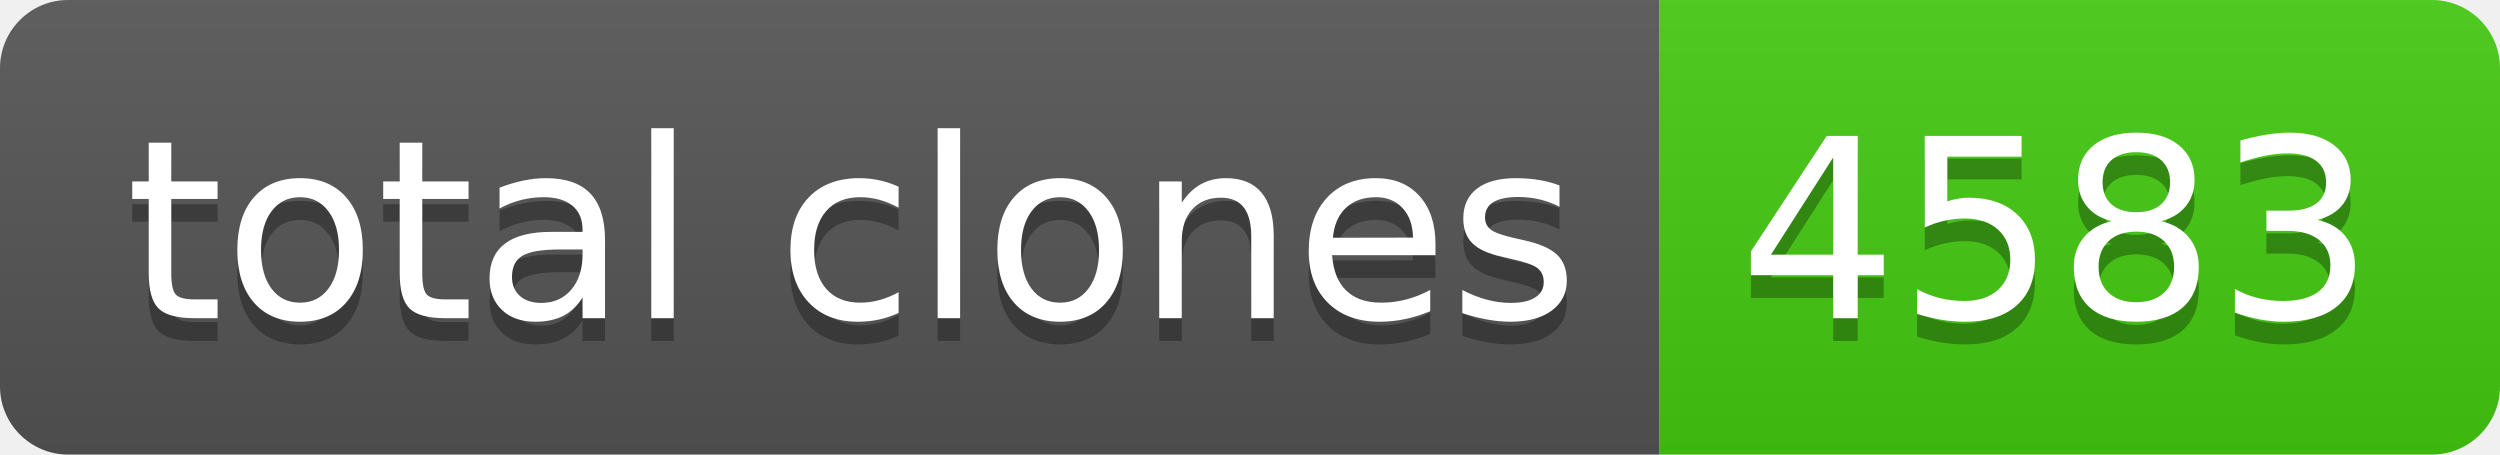
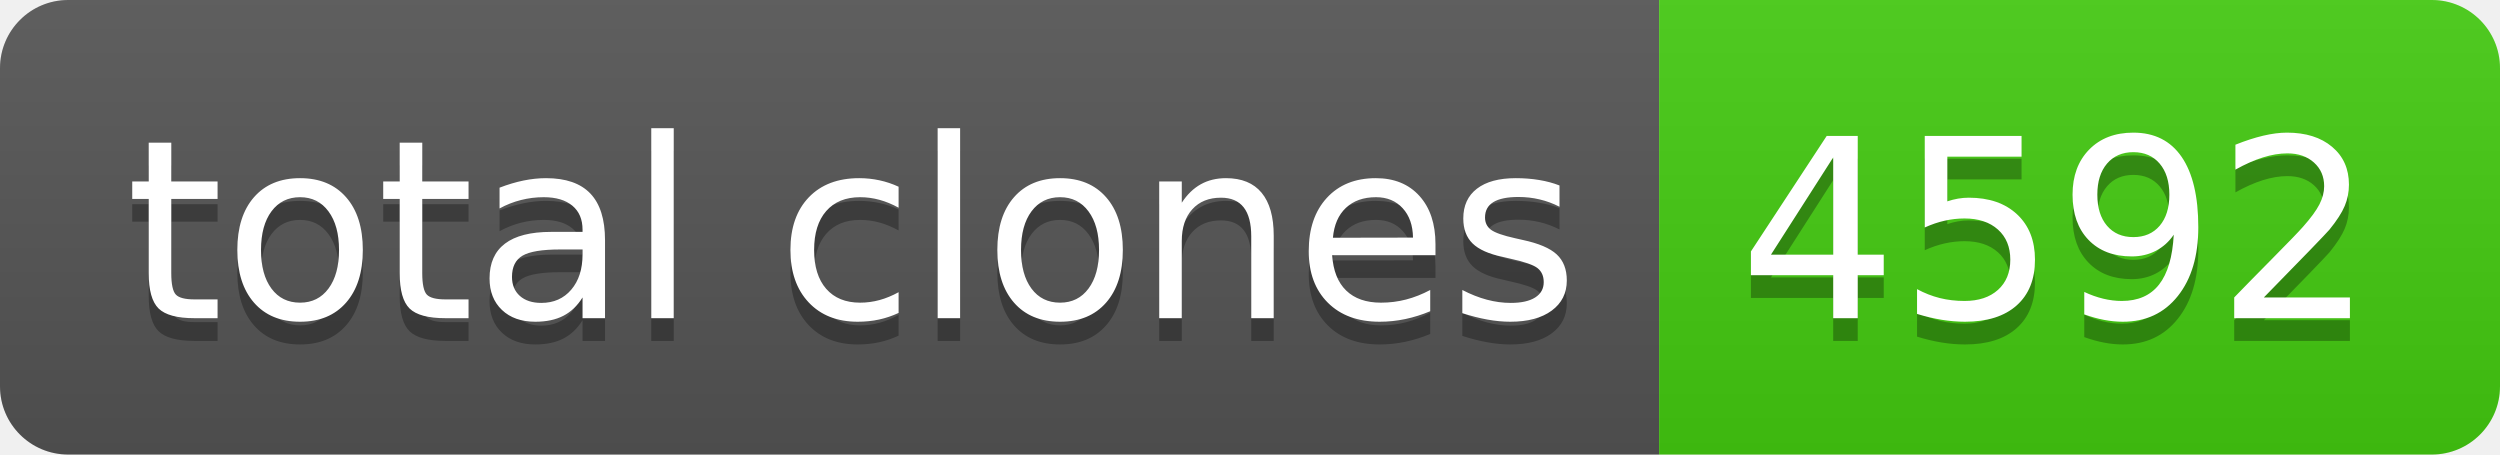
- <svg xmlns="http://www.w3.org/2000/svg" width="110" height="20" role="img" aria-label="total clones: 4583">
+ <svg xmlns="http://www.w3.org/2000/svg" width="110" height="20" role="img" aria-label="total clones: 4592">
  <linearGradient id="s" x2="0" y2="100%">
    <stop offset="0" stop-color="#bbb" stop-opacity=".1" />
    <stop offset="1" stop-opacity=".1" />
  </linearGradient>
  <clipPath id="r">
    <rect width="110" height="20" rx="3" fill="#fff" />
  </clipPath>
  <g clip-path="url(#r)">
    <rect width="73" height="20" fill="#555" />
    <rect x="73" width="37" height="20" fill="#4c1" />
    <rect width="110" height="20" fill="url(#s)" />
  </g>
  <g fill="#fff" text-anchor="middle" font-family="Verdana,Geneva,DejaVu Sans,sans-serif" text-rendering="geometricPrecision" font-size="110">
    <text aria-hidden="true" x="375" y="150" fill="#010101" fill-opacity=".3" transform="scale(.1)" textLength="630">total clones</text>
    <text x="375" y="140" transform="scale(.1)" fill="#fff" textLength="630">total clones</text>
-     <text aria-hidden="true" x="905" y="150" fill="#010101" fill-opacity=".3" transform="scale(.1)" textLength="270">4583</text>
-     <text x="905" y="140" transform="scale(.1)" fill="#fff" textLength="270">4583</text>
+     <text aria-hidden="true" x="905" y="150" fill="#010101" fill-opacity=".3" transform="scale(.1)" textLength="270">4592</text>
+     <text x="905" y="140" transform="scale(.1)" fill="#fff" textLength="270">4592</text>
  </g>
</svg>
